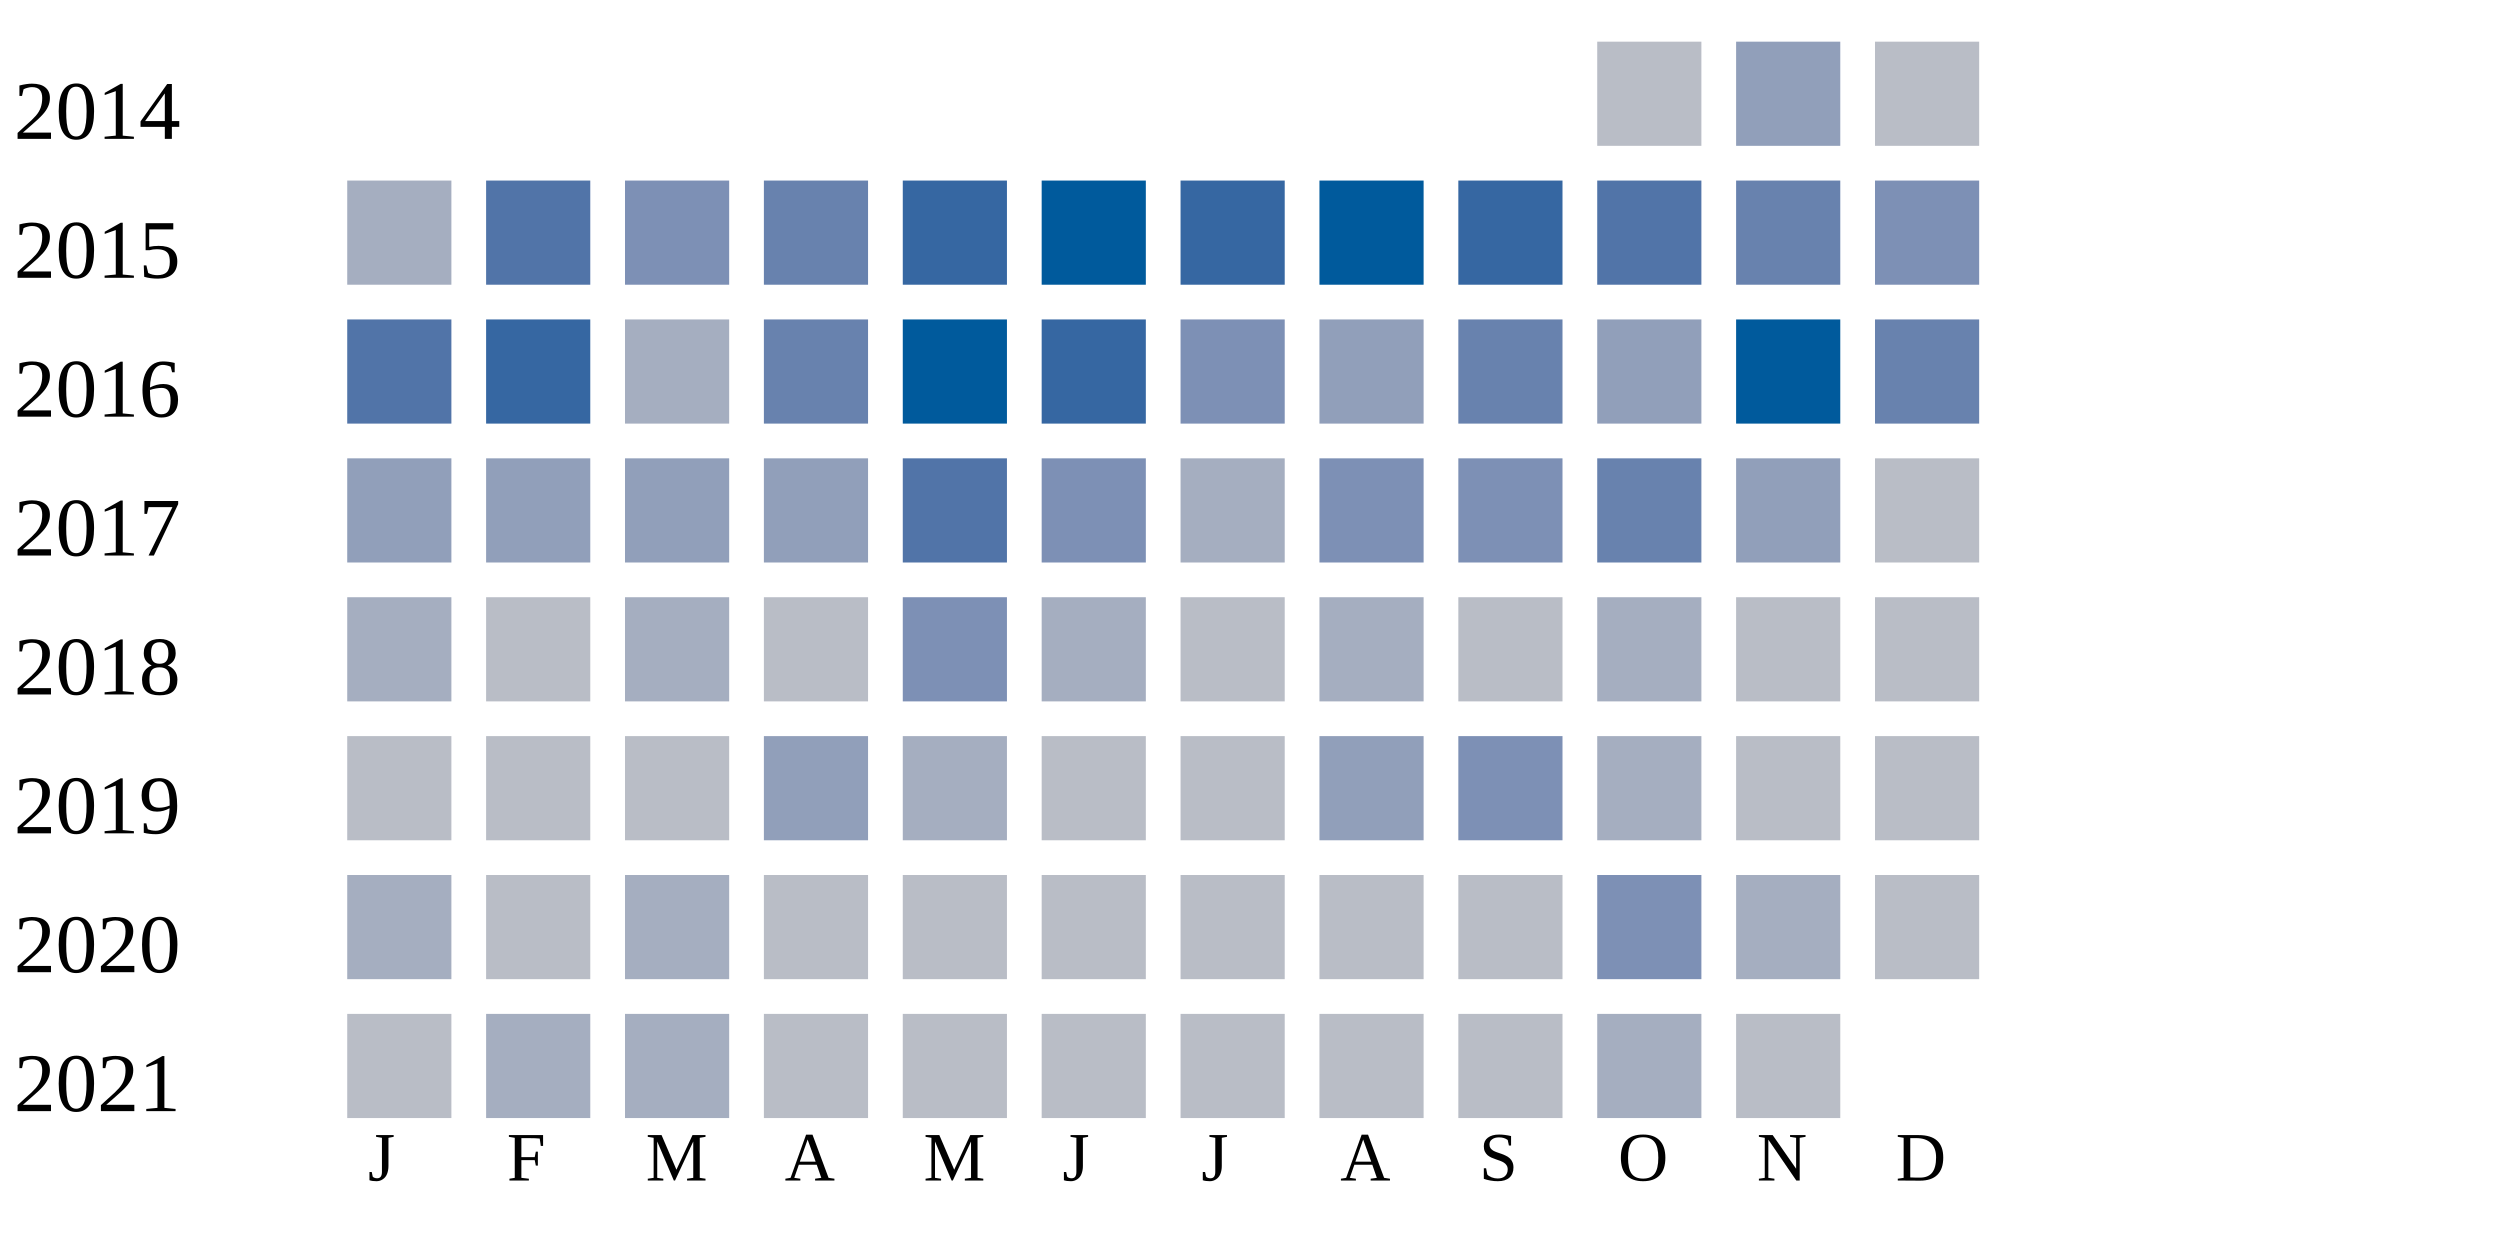
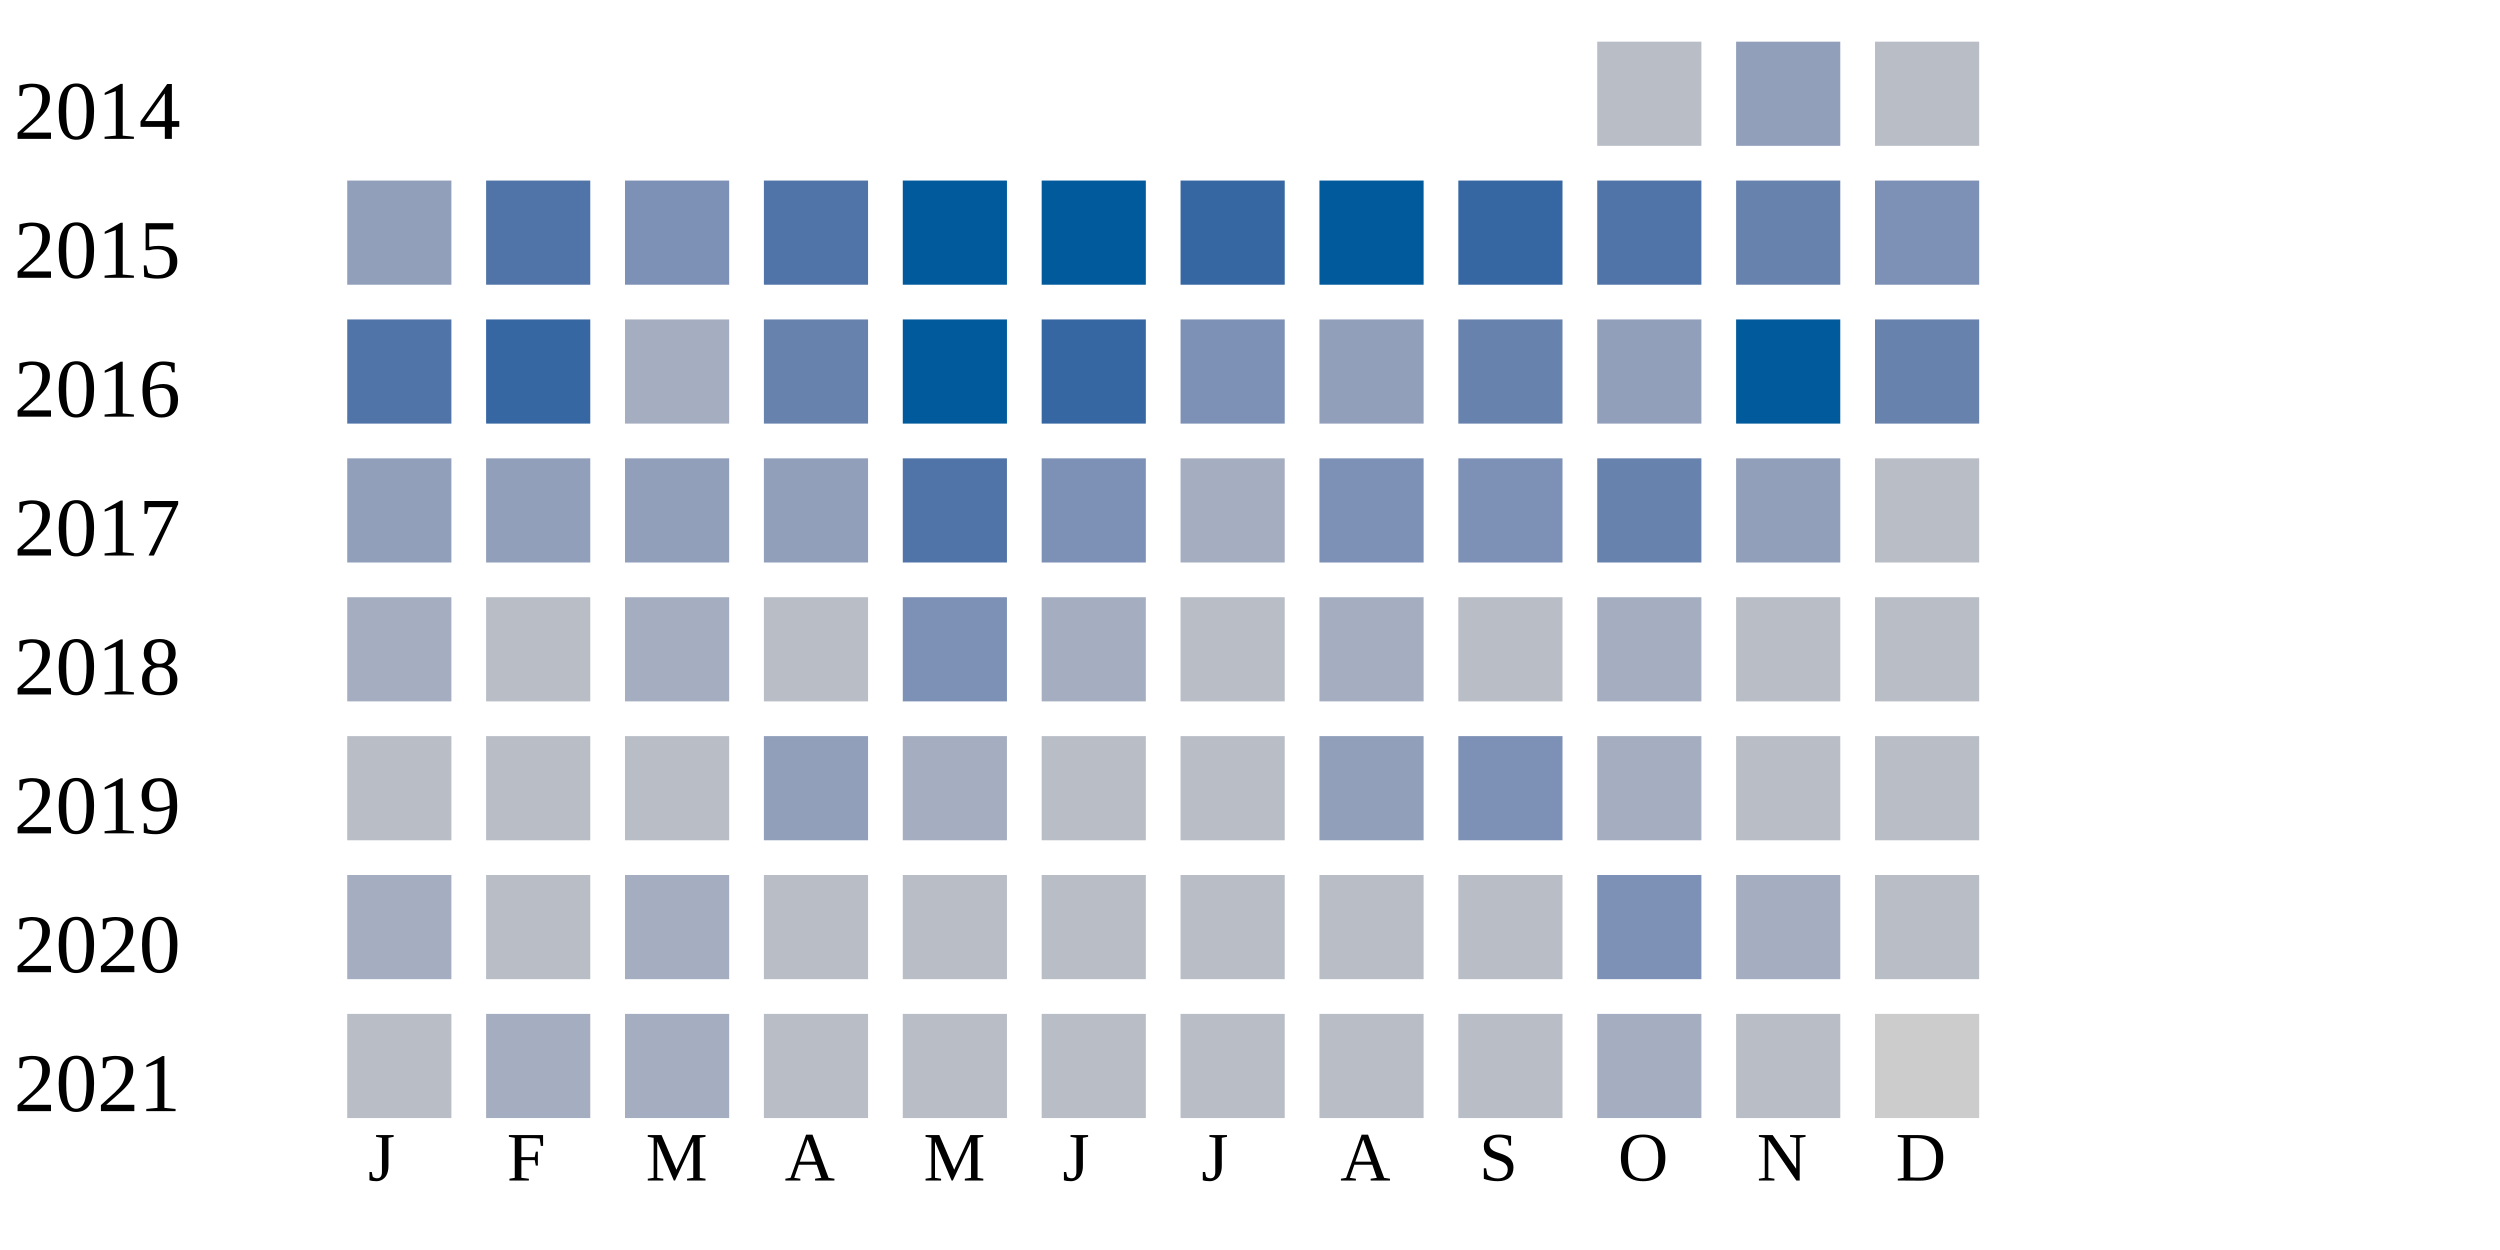
<svg xmlns="http://www.w3.org/2000/svg" width="360" height="180">
  <g transform="translate(0 0)">
    <text x="2" y="20">2014</text>
    <rect x="230" y="6" width="15" height="15" fill="#b9bdc6" />
    <rect x="250" y="6" width="15" height="15" fill="#919fba" />
    <rect x="270" y="6" width="15" height="15" fill="#b9bdc6" />
  </g>
  <g transform="translate(0 20)">
    <text x="2" y="20">2015</text>
-     <rect x="50" y="6" width="15" height="15" fill="#a5aec0" />
+     <rect x="50" y="6" width="15" height="15" fill="#919fba" />
    <rect x="70" y="6" width="15" height="15" fill="#5174a8" />
    <rect x="90" y="6" width="15" height="15" fill="#7d90b5" />
-     <rect x="110" y="6" width="15" height="15" fill="#6882ae" />
-     <rect x="130" y="6" width="15" height="15" fill="#3667a2" />
+     <rect x="110" y="6" width="15" height="15" fill="#5174a8" />
+     <rect x="130" y="6" width="15" height="15" fill="#005a9c" />
    <rect x="150" y="6" width="15" height="15" fill="#005a9c" />
    <rect x="170" y="6" width="15" height="15" fill="#3667a2" />
    <rect x="190" y="6" width="15" height="15" fill="#005a9c" />
    <rect x="210" y="6" width="15" height="15" fill="#3667a2" />
    <rect x="230" y="6" width="15" height="15" fill="#5174a8" />
    <rect x="250" y="6" width="15" height="15" fill="#6882ae" />
    <rect x="270" y="6" width="15" height="15" fill="#7d90b5" />
  </g>
  <g transform="translate(0 40)">
    <text x="2" y="20">2016</text>
    <rect x="50" y="6" width="15" height="15" fill="#5174a8" />
    <rect x="70" y="6" width="15" height="15" fill="#3667a2" />
    <rect x="90" y="6" width="15" height="15" fill="#a5aec0" />
    <rect x="110" y="6" width="15" height="15" fill="#6882ae" />
    <rect x="130" y="6" width="15" height="15" fill="#005a9c" />
    <rect x="150" y="6" width="15" height="15" fill="#3667a2" />
    <rect x="170" y="6" width="15" height="15" fill="#7d90b5" />
    <rect x="190" y="6" width="15" height="15" fill="#919fba" />
    <rect x="210" y="6" width="15" height="15" fill="#6882ae" />
    <rect x="230" y="6" width="15" height="15" fill="#919fba" />
    <rect x="250" y="6" width="15" height="15" fill="#005a9c" />
    <rect x="270" y="6" width="15" height="15" fill="#6882ae" />
  </g>
  <g transform="translate(0 60)">
    <text x="2" y="20">2017</text>
    <rect x="50" y="6" width="15" height="15" fill="#919fba" />
    <rect x="70" y="6" width="15" height="15" fill="#919fba" />
    <rect x="90" y="6" width="15" height="15" fill="#919fba" />
    <rect x="110" y="6" width="15" height="15" fill="#919fba" />
    <rect x="130" y="6" width="15" height="15" fill="#5174a8" />
    <rect x="150" y="6" width="15" height="15" fill="#7d90b5" />
    <rect x="170" y="6" width="15" height="15" fill="#a5aec0" />
    <rect x="190" y="6" width="15" height="15" fill="#7d90b5" />
    <rect x="210" y="6" width="15" height="15" fill="#7d90b5" />
    <rect x="230" y="6" width="15" height="15" fill="#6882ae" />
    <rect x="250" y="6" width="15" height="15" fill="#919fba" />
    <rect x="270" y="6" width="15" height="15" fill="#b9bdc6" />
  </g>
  <g transform="translate(0 80)">
    <text x="2" y="20">2018</text>
    <rect x="50" y="6" width="15" height="15" fill="#a5aec0" />
    <rect x="70" y="6" width="15" height="15" fill="#b9bdc6" />
    <rect x="90" y="6" width="15" height="15" fill="#a5aec0" />
    <rect x="110" y="6" width="15" height="15" fill="#b9bdc6" />
    <rect x="130" y="6" width="15" height="15" fill="#7d90b5" />
    <rect x="150" y="6" width="15" height="15" fill="#a5aec0" />
    <rect x="170" y="6" width="15" height="15" fill="#b9bdc6" />
    <rect x="190" y="6" width="15" height="15" fill="#a5aec0" />
    <rect x="210" y="6" width="15" height="15" fill="#b9bdc6" />
    <rect x="230" y="6" width="15" height="15" fill="#a5aec0" />
    <rect x="250" y="6" width="15" height="15" fill="#b9bdc6" />
    <rect x="270" y="6" width="15" height="15" fill="#b9bdc6" />
  </g>
  <g transform="translate(0 100)">
    <text x="2" y="20">2019</text>
    <rect x="50" y="6" width="15" height="15" fill="#b9bdc6" />
    <rect x="70" y="6" width="15" height="15" fill="#b9bdc6" />
    <rect x="90" y="6" width="15" height="15" fill="#b9bdc6" />
    <rect x="110" y="6" width="15" height="15" fill="#919fba" />
    <rect x="130" y="6" width="15" height="15" fill="#a5aec0" />
    <rect x="150" y="6" width="15" height="15" fill="#b9bdc6" />
    <rect x="170" y="6" width="15" height="15" fill="#b9bdc6" />
    <rect x="190" y="6" width="15" height="15" fill="#919fba" />
    <rect x="210" y="6" width="15" height="15" fill="#7d90b5" />
    <rect x="230" y="6" width="15" height="15" fill="#a5aec0" />
    <rect x="250" y="6" width="15" height="15" fill="#b9bdc6" />
    <rect x="270" y="6" width="15" height="15" fill="#b9bdc6" />
  </g>
  <g transform="translate(0 120)">
    <text x="2" y="20">2020</text>
    <rect x="50" y="6" width="15" height="15" fill="#a5aec0" />
    <rect x="70" y="6" width="15" height="15" fill="#b9bdc6" />
    <rect x="90" y="6" width="15" height="15" fill="#a5aec0" />
    <rect x="110" y="6" width="15" height="15" fill="#b9bdc6" />
    <rect x="130" y="6" width="15" height="15" fill="#b9bdc6" />
    <rect x="150" y="6" width="15" height="15" fill="#b9bdc6" />
    <rect x="170" y="6" width="15" height="15" fill="#b9bdc6" />
    <rect x="190" y="6" width="15" height="15" fill="#b9bdc6" />
    <rect x="210" y="6" width="15" height="15" fill="#b9bdc6" />
    <rect x="230" y="6" width="15" height="15" fill="#7d90b5" />
    <rect x="250" y="6" width="15" height="15" fill="#a5aec0" />
    <rect x="270" y="6" width="15" height="15" fill="#b9bdc6" />
  </g>
  <g transform="translate(0 140)">
    <text x="2" y="20">2021</text>
    <rect x="50" y="6" width="15" height="15" fill="#b9bdc6" />
    <rect x="70" y="6" width="15" height="15" fill="#a5aec0" />
    <rect x="90" y="6" width="15" height="15" fill="#a5aec0" />
    <rect x="110" y="6" width="15" height="15" fill="#b9bdc6" />
    <rect x="130" y="6" width="15" height="15" fill="#b9bdc6" />
    <rect x="150" y="6" width="15" height="15" fill="#b9bdc6" />
    <rect x="170" y="6" width="15" height="15" fill="#b9bdc6" />
    <rect x="190" y="6" width="15" height="15" fill="#b9bdc6" />
    <rect x="210" y="6" width="15" height="15" fill="#b9bdc6" />
    <rect x="230" y="6" width="15" height="15" fill="#a5aec0" />
    <rect x="250" y="6" width="15" height="15" fill="#b9bdc6" />
+     <rect x="270" y="6" width="15" height="15" fill="#cccccc" />
  </g>
  <text style="font-size: 10px; text-align: center" x="53" y="170">J</text>
  <text style="font-size: 10px; text-align: center" x="73" y="170">F</text>
  <text style="font-size: 10px; text-align: center" x="93" y="170">M</text>
  <text style="font-size: 10px; text-align: center" x="113" y="170">A</text>
  <text style="font-size: 10px; text-align: center" x="133" y="170">M</text>
  <text style="font-size: 10px; text-align: center" x="153" y="170">J</text>
  <text style="font-size: 10px; text-align: center" x="173" y="170">J</text>
  <text style="font-size: 10px; text-align: center" x="193" y="170">A</text>
  <text style="font-size: 10px; text-align: center" x="213" y="170">S</text>
  <text style="font-size: 10px; text-align: center" x="233" y="170">O</text>
  <text style="font-size: 10px; text-align: center" x="253" y="170">N</text>
  <text style="font-size: 10px; text-align: center" x="273" y="170">D</text>
  <text style="font-size: 10px;" x="155" y="189">Less</text>
  <rect fill="#b9bdc6" width="10" height="10" x="180" y="180" />
  <rect fill="#919fba" width="10" height="10" x="195" y="180" />
  <rect fill="#6882ae" width="10" height="10" x="210" y="180" />
  <rect fill="#005a9c" width="10" height="10" x="225" y="180" />
  <text x="240" y="189" style="font-size: 10px;">More</text>
</svg>
